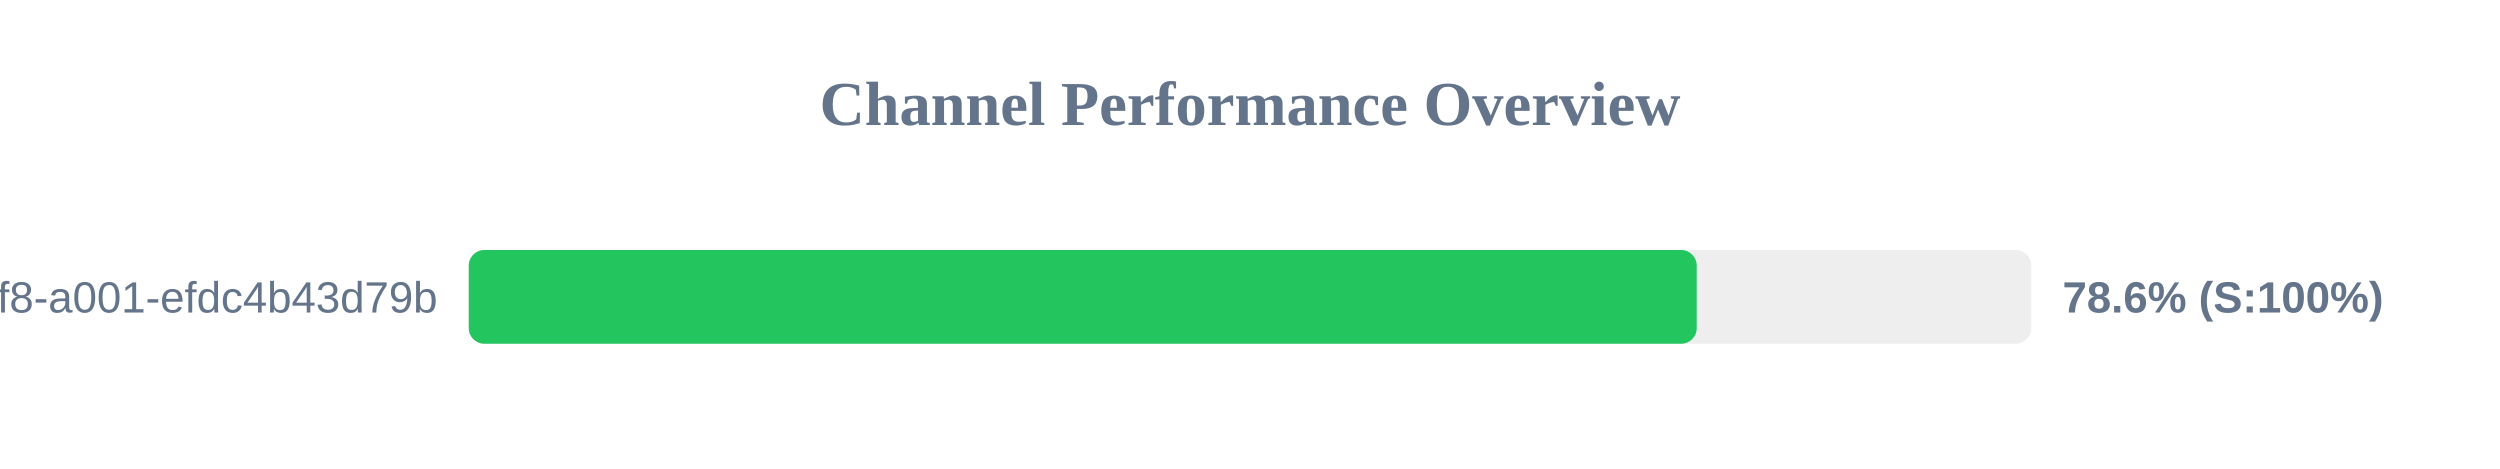
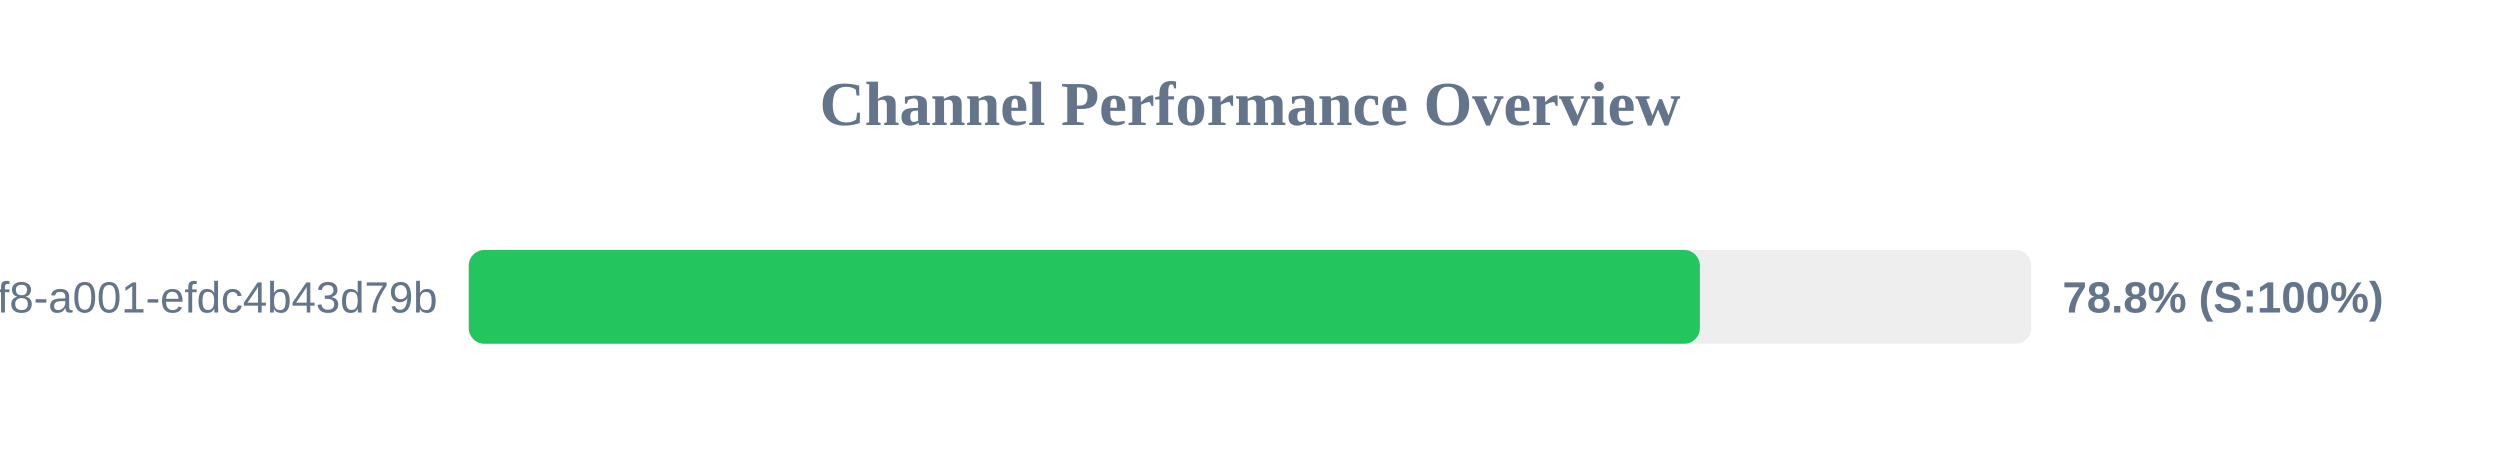
<svg xmlns="http://www.w3.org/2000/svg" width="800" height="150" version="1.1">
  <style>
        .row { font: 14px Arial; fill: #64748b; }
        .score { font: bold 14px Arial; fill: #64748b; }
    </style>
  <text x="400" y="40" text-anchor="middle" font-size="20px" font-weight="bold" fill="#64748b">Channel Performance Overview</text>
  <rect x="150" y="80" width="500" height="30" fill="#eee" rx="5" />
-   <rect x="150" y="80" width="392.95" height="30" fill="#22c55e" rx="5" />
+   <rect x="150" y="80" width="393.95" height="30" fill="#22c55e" rx="5" />
  <text x="140" y="100" text-anchor="end" class="row">?uuid=1fdb6b30-5371-4ff8-a001-efdc4b43d79b</text>
-   <text x="660" y="100" text-anchor="start" class="score">78.6% (S:100%)</text>
+   <text x="660" y="100" text-anchor="start" class="score">78.8% (S:100%)</text>
</svg>
